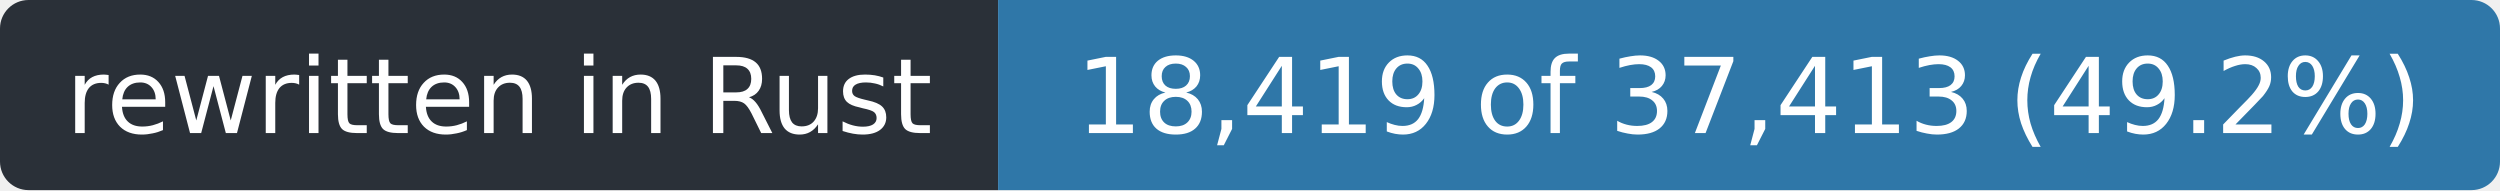
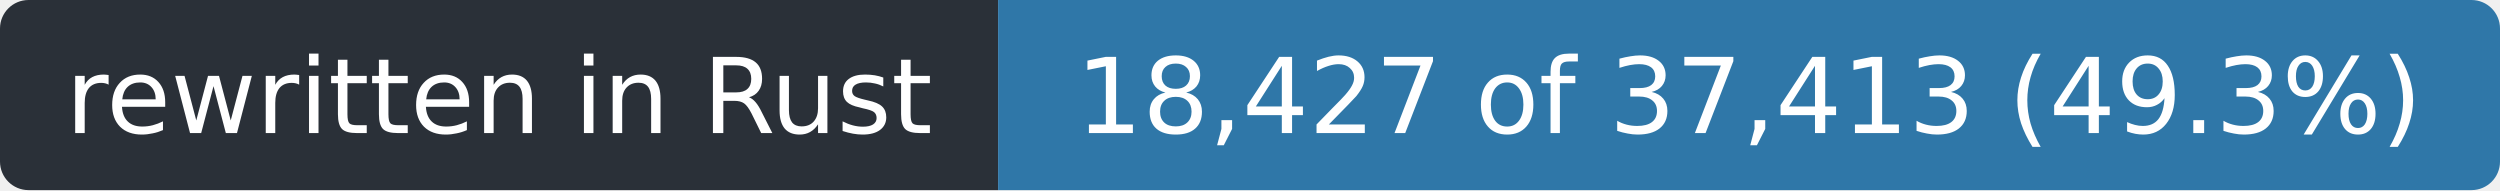
- <svg xmlns="http://www.w3.org/2000/svg" width="263" height="20" role="img" aria-label="rewritten in Rust: 18,419 of 37,413 (49.2%)">
+ <svg xmlns="http://www.w3.org/2000/svg" width="263" height="20" role="img" aria-label="rewritten in Rust: 18,427 of 37,413 (49.3%)">
  <clipPath id="r">
    <rect width="263" height="20" rx="3" />
  </clipPath>
  <g clip-path="url(#r)">
    <rect width="105" height="20" fill="#2a3038" />
    <rect x="105" width="158" height="20" fill="#2f77a8" />
  </g>
  <g fill="#fff" font-family="Verdana,Geneva,DejaVu Sans,sans-serif" font-size="11" text-anchor="middle">
    <text x="52.5" y="14" textLength="93">rewritten in Rust</text>
-     <text x="184.0" y="14" textLength="146">18,419 of 37,413 (49.2%)</text>
+     <text x="184.0" y="14" textLength="146">18,427 of 37,413 (49.3%)</text>
  </g>
</svg>
